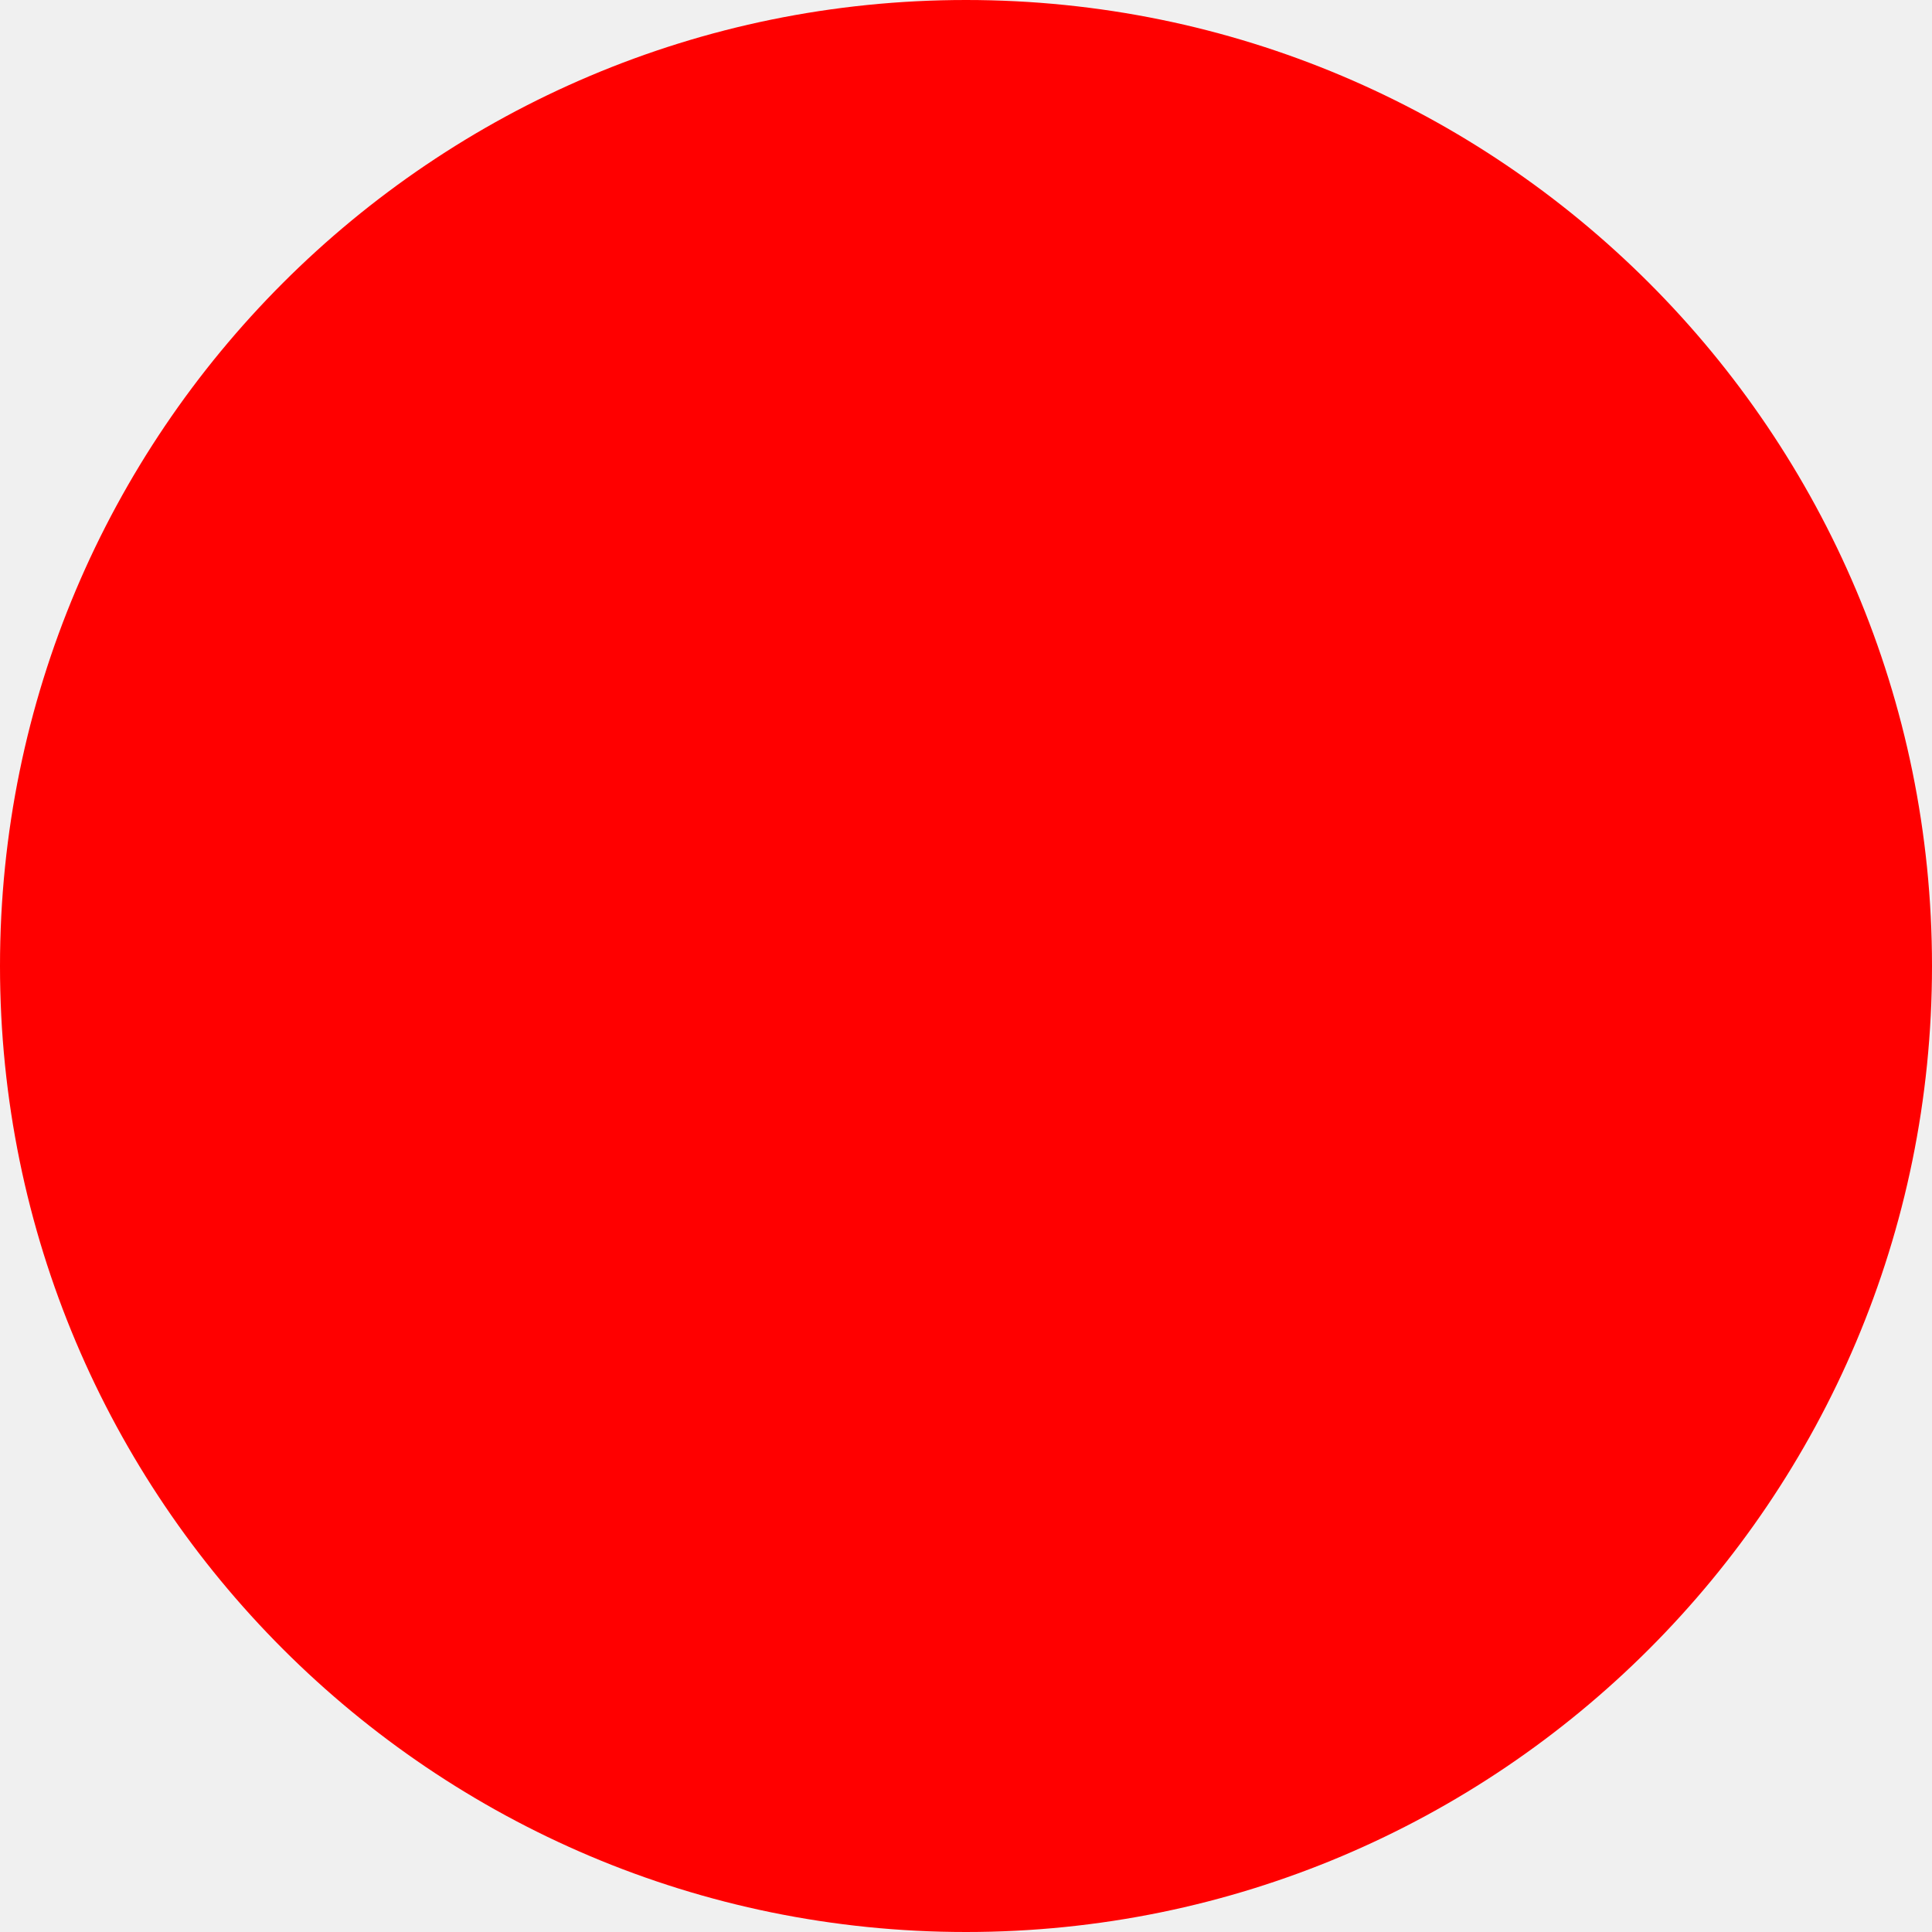
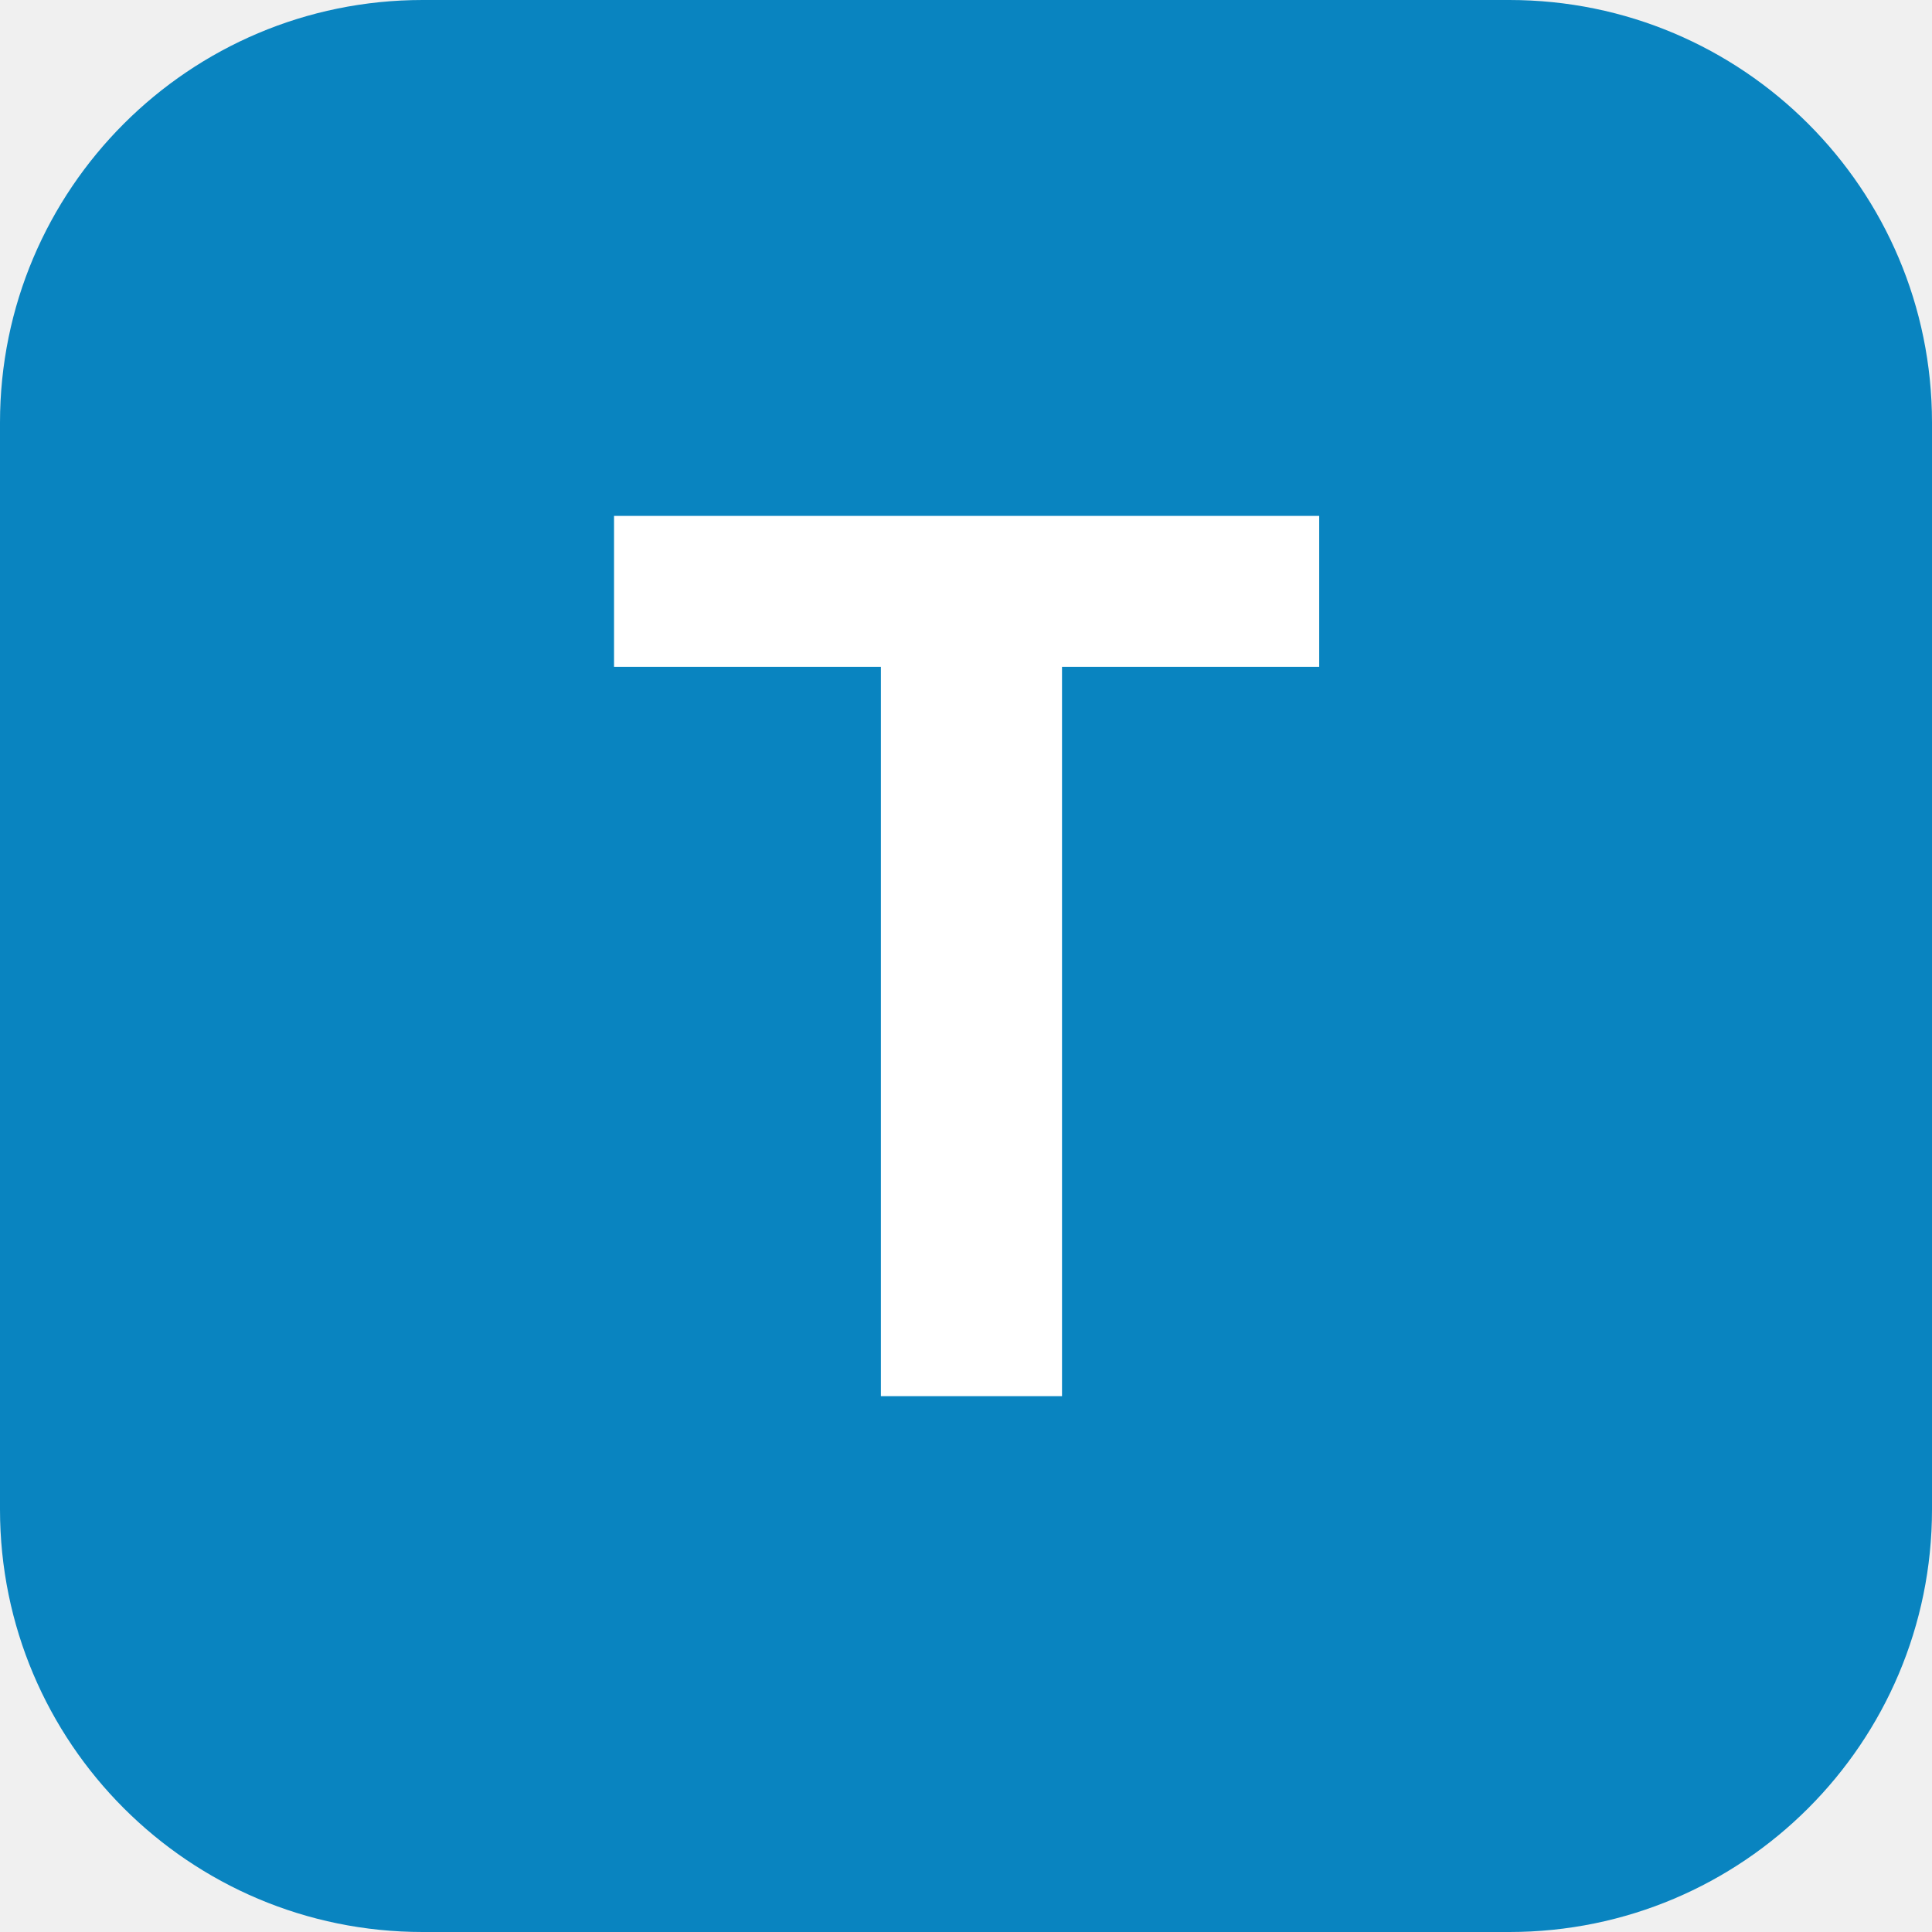
<svg xmlns="http://www.w3.org/2000/svg" width="512" height="512">
-   <circle cx="256" cy="256" r="256" fill="red" />
+   <rect width="512" height="512" rx="112" fill="#0984C0" />
+   <text x="256" y="370" font-family="-apple-system, Helvetica, Arial, sans-serif" font-size="320" font-weight="700" fill="#ffffff" text-anchor="middle">T</text>
</svg>
